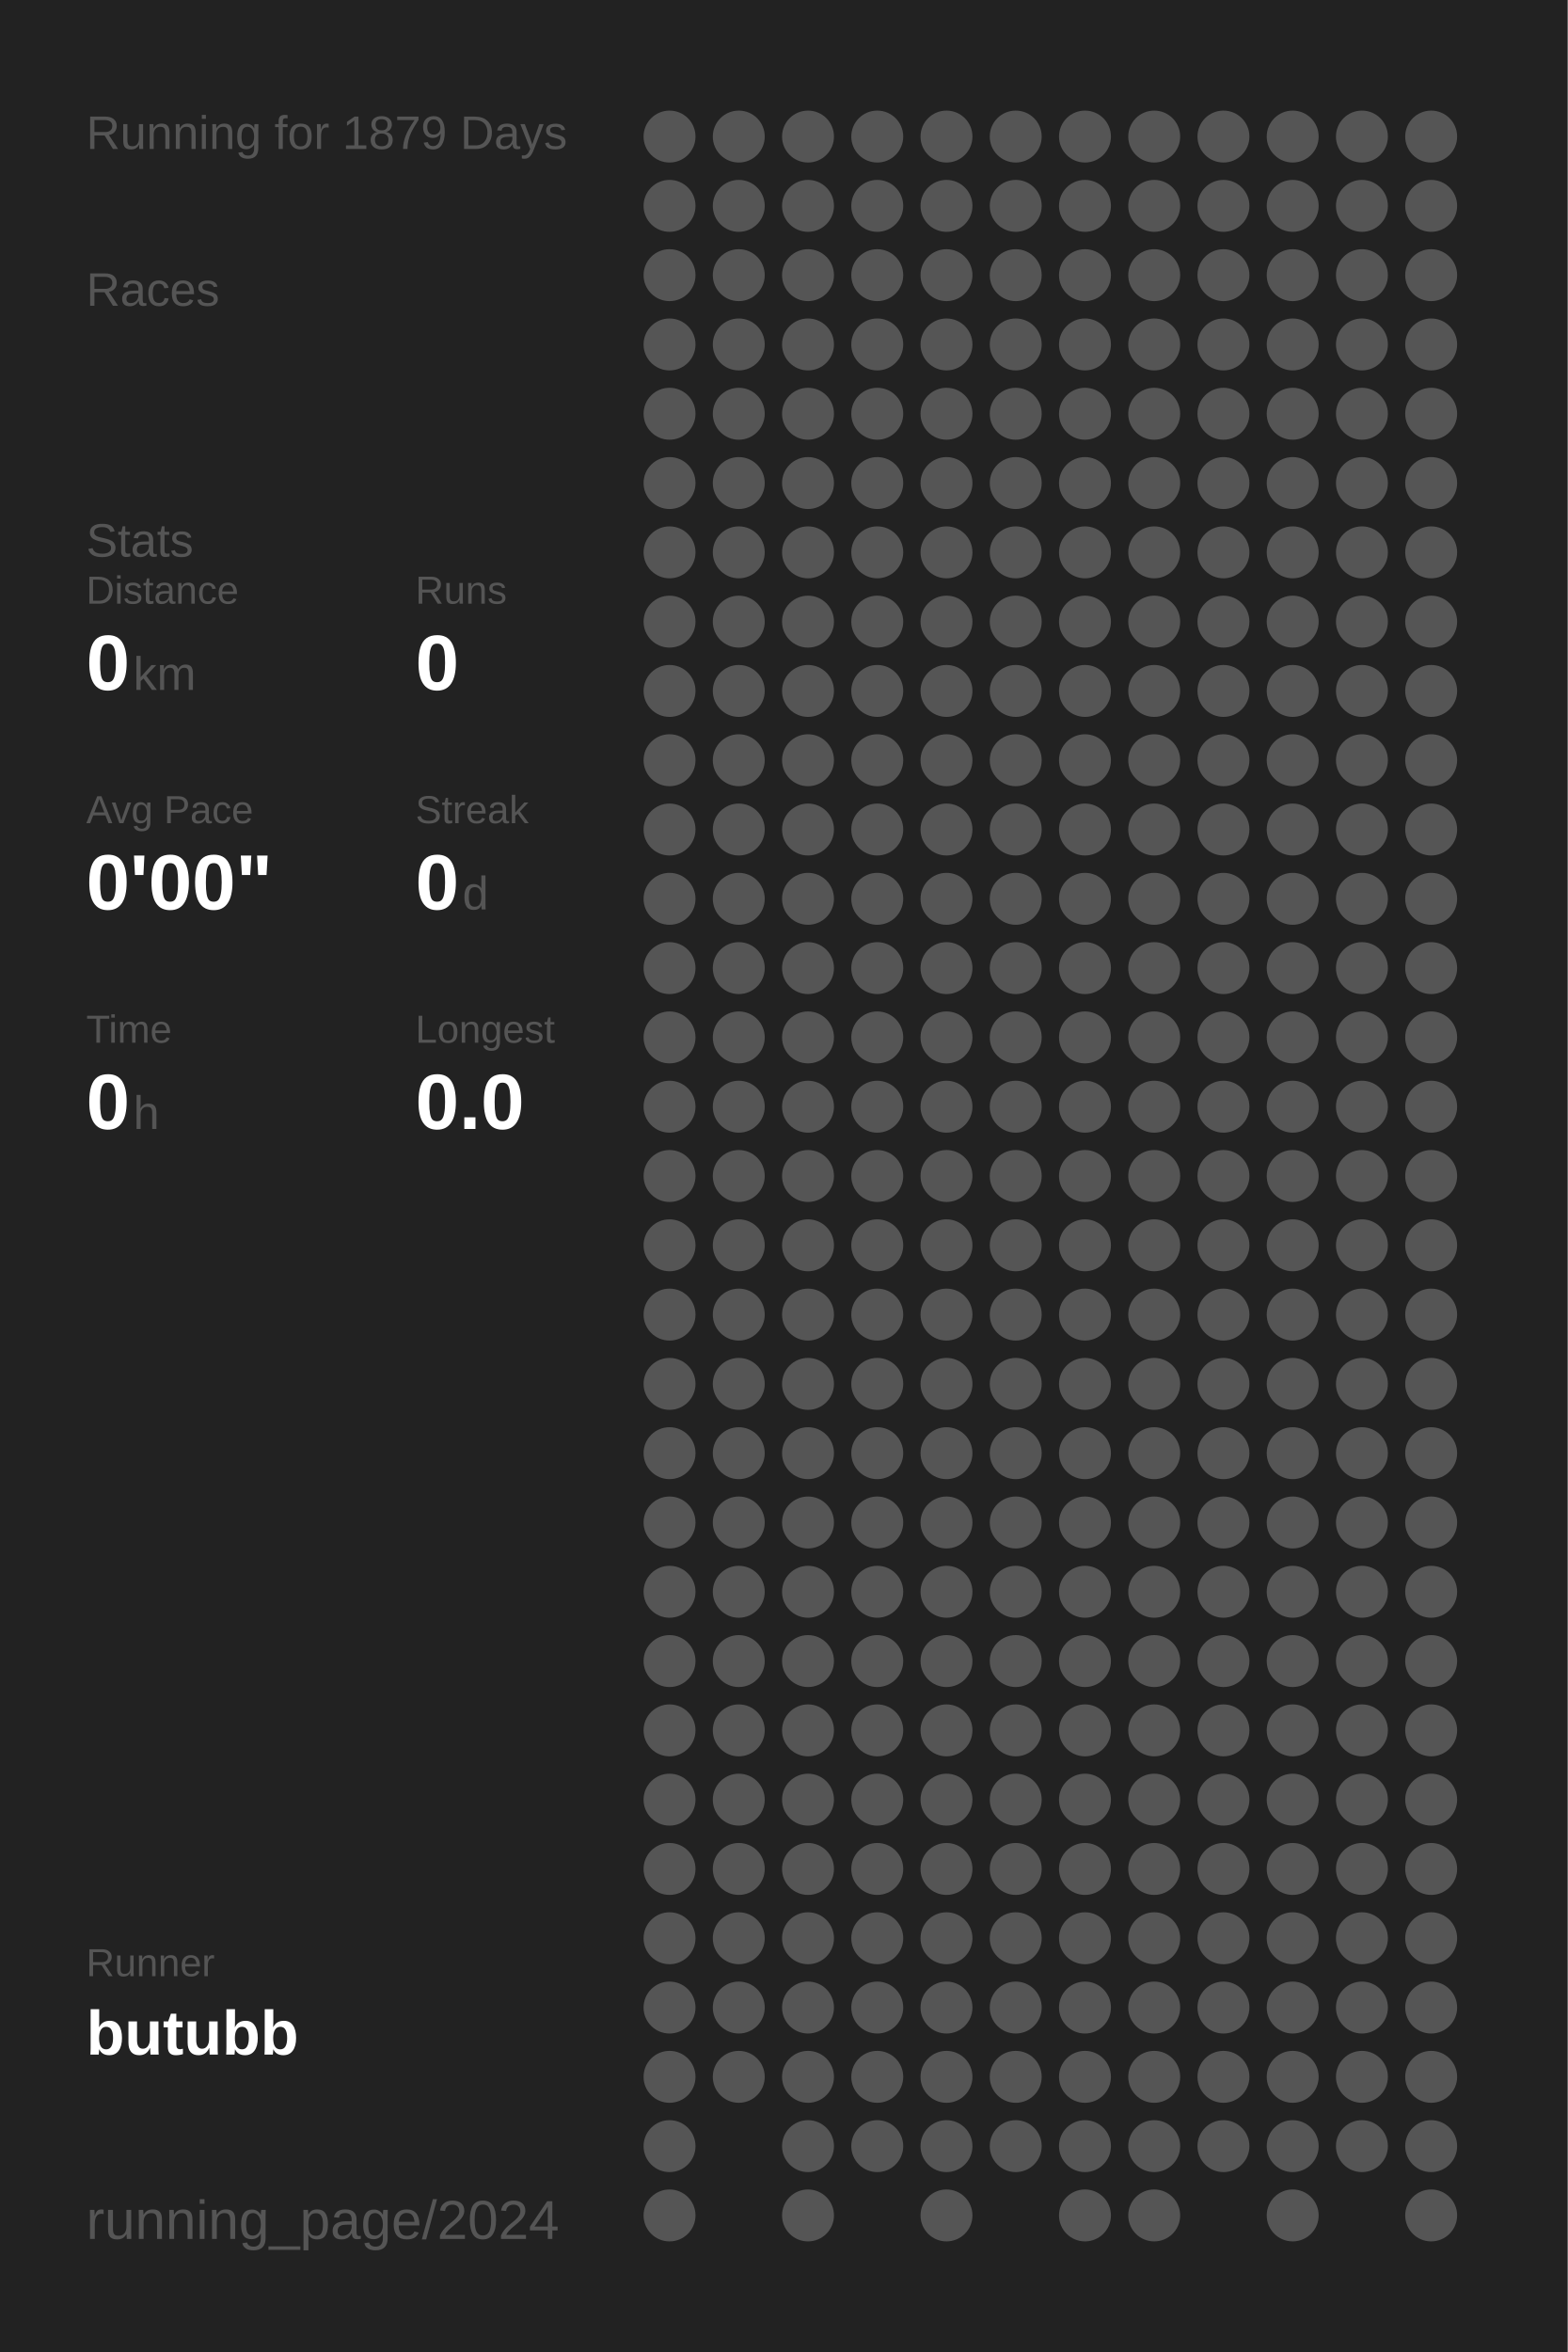
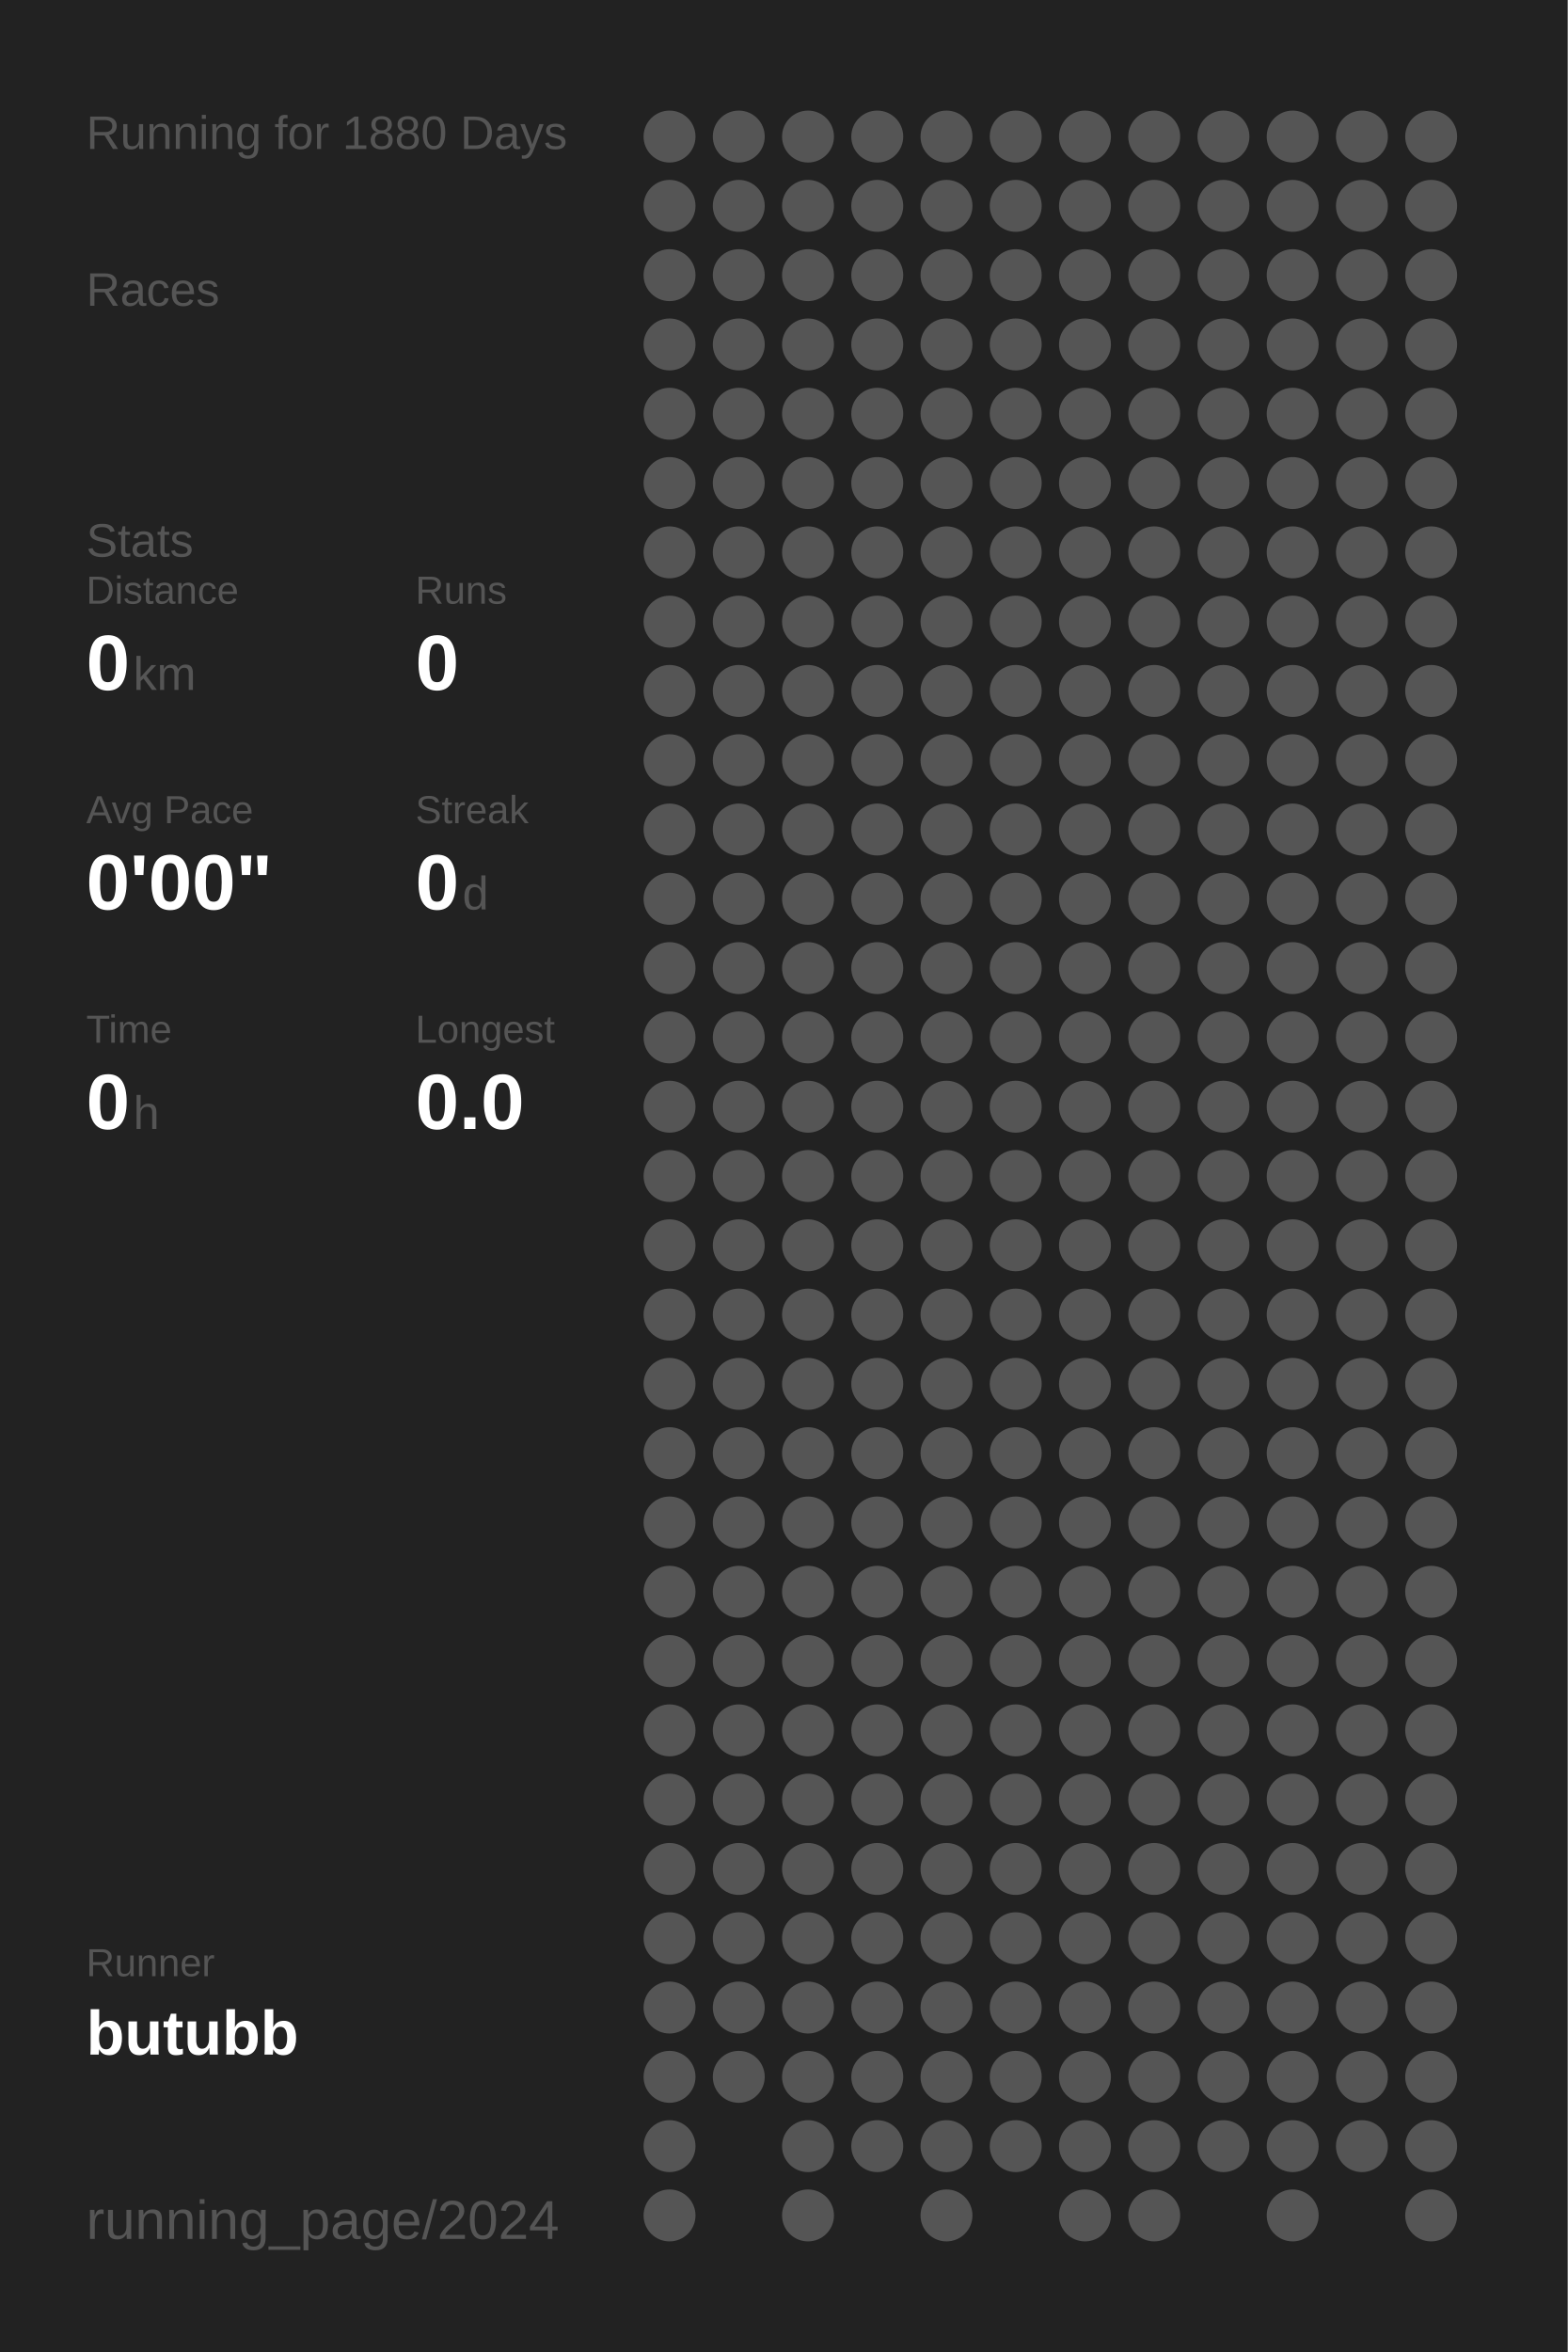
<svg xmlns="http://www.w3.org/2000/svg" baseProfile="full" height="300mm" version="1.1" viewBox="0,0,200,300" width="200mm">
  <defs />
  <rect fill="#222222" height="300" width="200" x="0" y="0" />
-   <text fill="#555555" style="font-size:6px; font-family:Arial;" x="11" y="19">Running for 1879 Days</text>
+   <text fill="#555555" style="font-size:6px; font-family:Arial;" x="11" y="19">Running for 1880 Days</text>
  <text fill="#555555" style="font-size:6px; font-family:Arial;" x="11" y="39">Races</text>
  <text fill="#555555" style="font-size:6px; font-family:Arial;" x="11" y="71">Stats</text>
  <text fill="#555555" style="font-size:5px; font-family:Arial;" x="11" y="77">Distance</text>
  <text fill="#FFFFFF" style="font-size:10px; font-family:Arial; font-weight:bold;" x="11" y="88">0</text>
  <text fill="#555555" style="font-size:6px; font-family:Arial;" x="17" y="88">km</text>
  <text fill="#555555" style="font-size:5px; font-family:Arial;" x="53" y="77">Runs</text>
  <text fill="#FFFFFF" style="font-size:10px; font-family:Arial; font-weight:bold;" x="53" y="88">0</text>
  <text fill="#555555" style="font-size:5px; font-family:Arial;" x="11" y="105">Avg Pace</text>
  <text fill="#FFFFFF" style="font-size:10px; font-family:Arial; font-weight:bold;" x="11" y="116">0'00"</text>
  <text fill="#555555" style="font-size:5px; font-family:Arial;" x="53" y="105">Streak</text>
  <text fill="#FFFFFF" style="font-size:10px; font-family:Arial; font-weight:bold;" x="53" y="116">0</text>
  <text fill="#555555" style="font-size:6px; font-family:Arial;" x="59" y="116">d</text>
  <text fill="#555555" style="font-size:5px; font-family:Arial;" x="11" y="133">Time</text>
  <text fill="#FFFFFF" style="font-size:10px; font-family:Arial; font-weight:bold;" x="11" y="144">0</text>
  <text fill="#555555" style="font-size:6px; font-family:Arial;" x="17" y="144">h</text>
  <text fill="#555555" style="font-size:5px; font-family:Arial;" x="53" y="133">Longest</text>
  <text fill="#FFFFFF" style="font-size:10px; font-family:Arial; font-weight:bold;" x="53" y="144">0.0</text>
  <text fill="#555555" style="font-size:5px; font-family:Arial;" x="11" y="252.065">Runner</text>
  <text fill="#FFFFFF" style="font-size:8px; font-family:Arial; font-weight:bold;" x="11" y="262.065">butubb</text>
  <text fill="#555555" style="font-size:7px; font-family:Arial;" x="11" y="285.581">running_page/2024</text>
  <circle cx="85.417" cy="17.419" fill="#555555" r="3.312" />
  <circle cx="85.417" cy="26.258" fill="#555555" r="3.312" />
  <circle cx="85.417" cy="35.097" fill="#555555" r="3.312" />
  <circle cx="85.417" cy="43.935" fill="#555555" r="3.312" />
  <circle cx="85.417" cy="52.774" fill="#555555" r="3.312" />
  <circle cx="85.417" cy="61.613" fill="#555555" r="3.312" />
  <circle cx="85.417" cy="70.452" fill="#555555" r="3.312" />
  <circle cx="85.417" cy="79.29" fill="#555555" r="3.312" />
  <circle cx="85.417" cy="88.129" fill="#555555" r="3.312" />
  <circle cx="85.417" cy="96.968" fill="#555555" r="3.312" />
  <circle cx="85.417" cy="105.806" fill="#555555" r="3.312" />
  <circle cx="85.417" cy="114.645" fill="#555555" r="3.312" />
  <circle cx="85.417" cy="123.484" fill="#555555" r="3.312" />
  <circle cx="85.417" cy="132.323" fill="#555555" r="3.312" />
  <circle cx="85.417" cy="141.161" fill="#555555" r="3.312" />
  <circle cx="85.417" cy="150" fill="#555555" r="3.312" />
  <circle cx="85.417" cy="158.839" fill="#555555" r="3.312" />
  <circle cx="85.417" cy="167.677" fill="#555555" r="3.312" />
  <circle cx="85.417" cy="176.516" fill="#555555" r="3.312" />
  <circle cx="85.417" cy="185.355" fill="#555555" r="3.312" />
  <circle cx="85.417" cy="194.194" fill="#555555" r="3.312" />
  <circle cx="85.417" cy="203.032" fill="#555555" r="3.312" />
  <circle cx="85.417" cy="211.871" fill="#555555" r="3.312" />
  <circle cx="85.417" cy="220.71" fill="#555555" r="3.312" />
  <circle cx="85.417" cy="229.548" fill="#555555" r="3.312" />
  <circle cx="85.417" cy="238.387" fill="#555555" r="3.312" />
  <circle cx="85.417" cy="247.226" fill="#555555" r="3.312" />
  <circle cx="85.417" cy="256.065" fill="#555555" r="3.312" />
  <circle cx="85.417" cy="264.903" fill="#555555" r="3.312" />
  <circle cx="85.417" cy="273.742" fill="#555555" r="3.312" />
  <circle cx="85.417" cy="282.581" fill="#555555" r="3.312" />
  <circle cx="94.25" cy="17.419" fill="#555555" r="3.312" />
  <circle cx="94.25" cy="26.258" fill="#555555" r="3.312" />
  <circle cx="94.25" cy="35.097" fill="#555555" r="3.312" />
  <circle cx="94.25" cy="43.935" fill="#555555" r="3.312" />
  <circle cx="94.25" cy="52.774" fill="#555555" r="3.312" />
  <circle cx="94.25" cy="61.613" fill="#555555" r="3.312" />
  <circle cx="94.25" cy="70.452" fill="#555555" r="3.312" />
  <circle cx="94.25" cy="79.29" fill="#555555" r="3.312" />
  <circle cx="94.25" cy="88.129" fill="#555555" r="3.312" />
  <circle cx="94.25" cy="96.968" fill="#555555" r="3.312" />
  <circle cx="94.25" cy="105.806" fill="#555555" r="3.312" />
  <circle cx="94.25" cy="114.645" fill="#555555" r="3.312" />
  <circle cx="94.25" cy="123.484" fill="#555555" r="3.312" />
  <circle cx="94.25" cy="132.323" fill="#555555" r="3.312" />
  <circle cx="94.25" cy="141.161" fill="#555555" r="3.312" />
  <circle cx="94.25" cy="150" fill="#555555" r="3.312" />
  <circle cx="94.25" cy="158.839" fill="#555555" r="3.312" />
  <circle cx="94.25" cy="167.677" fill="#555555" r="3.312" />
  <circle cx="94.25" cy="176.516" fill="#555555" r="3.312" />
  <circle cx="94.25" cy="185.355" fill="#555555" r="3.312" />
  <circle cx="94.25" cy="194.194" fill="#555555" r="3.312" />
  <circle cx="94.25" cy="203.032" fill="#555555" r="3.312" />
  <circle cx="94.25" cy="211.871" fill="#555555" r="3.312" />
  <circle cx="94.25" cy="220.71" fill="#555555" r="3.312" />
  <circle cx="94.25" cy="229.548" fill="#555555" r="3.312" />
  <circle cx="94.25" cy="238.387" fill="#555555" r="3.312" />
  <circle cx="94.25" cy="247.226" fill="#555555" r="3.312" />
  <circle cx="94.25" cy="256.065" fill="#555555" r="3.312" />
  <circle cx="94.25" cy="264.903" fill="#555555" r="3.312" />
  <circle cx="103.083" cy="17.419" fill="#555555" r="3.312" />
  <circle cx="103.083" cy="26.258" fill="#555555" r="3.312" />
  <circle cx="103.083" cy="35.097" fill="#555555" r="3.312" />
  <circle cx="103.083" cy="43.935" fill="#555555" r="3.312" />
  <circle cx="103.083" cy="52.774" fill="#555555" r="3.312" />
  <circle cx="103.083" cy="61.613" fill="#555555" r="3.312" />
  <circle cx="103.083" cy="70.452" fill="#555555" r="3.312" />
  <circle cx="103.083" cy="79.29" fill="#555555" r="3.312" />
  <circle cx="103.083" cy="88.129" fill="#555555" r="3.312" />
  <circle cx="103.083" cy="96.968" fill="#555555" r="3.312" />
  <circle cx="103.083" cy="105.806" fill="#555555" r="3.312" />
  <circle cx="103.083" cy="114.645" fill="#555555" r="3.312" />
  <circle cx="103.083" cy="123.484" fill="#555555" r="3.312" />
  <circle cx="103.083" cy="132.323" fill="#555555" r="3.312" />
  <circle cx="103.083" cy="141.161" fill="#555555" r="3.312" />
  <circle cx="103.083" cy="150" fill="#555555" r="3.312" />
  <circle cx="103.083" cy="158.839" fill="#555555" r="3.312" />
  <circle cx="103.083" cy="167.677" fill="#555555" r="3.312" />
  <circle cx="103.083" cy="176.516" fill="#555555" r="3.312" />
  <circle cx="103.083" cy="185.355" fill="#555555" r="3.312" />
  <circle cx="103.083" cy="194.194" fill="#555555" r="3.312" />
  <circle cx="103.083" cy="203.032" fill="#555555" r="3.312" />
  <circle cx="103.083" cy="211.871" fill="#555555" r="3.312" />
  <circle cx="103.083" cy="220.71" fill="#555555" r="3.312" />
  <circle cx="103.083" cy="229.548" fill="#555555" r="3.312" />
  <circle cx="103.083" cy="238.387" fill="#555555" r="3.312" />
  <circle cx="103.083" cy="247.226" fill="#555555" r="3.312" />
  <circle cx="103.083" cy="256.065" fill="#555555" r="3.312" />
  <circle cx="103.083" cy="264.903" fill="#555555" r="3.312" />
  <circle cx="103.083" cy="273.742" fill="#555555" r="3.312" />
  <circle cx="103.083" cy="282.581" fill="#555555" r="3.312" />
  <circle cx="111.917" cy="17.419" fill="#555555" r="3.312" />
  <circle cx="111.917" cy="26.258" fill="#555555" r="3.312" />
  <circle cx="111.917" cy="35.097" fill="#555555" r="3.312" />
  <circle cx="111.917" cy="43.935" fill="#555555" r="3.312" />
  <circle cx="111.917" cy="52.774" fill="#555555" r="3.312" />
  <circle cx="111.917" cy="61.613" fill="#555555" r="3.312" />
  <circle cx="111.917" cy="70.452" fill="#555555" r="3.312" />
  <circle cx="111.917" cy="79.29" fill="#555555" r="3.312" />
  <circle cx="111.917" cy="88.129" fill="#555555" r="3.312" />
  <circle cx="111.917" cy="96.968" fill="#555555" r="3.312" />
  <circle cx="111.917" cy="105.806" fill="#555555" r="3.312" />
  <circle cx="111.917" cy="114.645" fill="#555555" r="3.312" />
  <circle cx="111.917" cy="123.484" fill="#555555" r="3.312" />
  <circle cx="111.917" cy="132.323" fill="#555555" r="3.312" />
  <circle cx="111.917" cy="141.161" fill="#555555" r="3.312" />
  <circle cx="111.917" cy="150" fill="#555555" r="3.312" />
  <circle cx="111.917" cy="158.839" fill="#555555" r="3.312" />
  <circle cx="111.917" cy="167.677" fill="#555555" r="3.312" />
  <circle cx="111.917" cy="176.516" fill="#555555" r="3.312" />
  <circle cx="111.917" cy="185.355" fill="#555555" r="3.312" />
  <circle cx="111.917" cy="194.194" fill="#555555" r="3.312" />
  <circle cx="111.917" cy="203.032" fill="#555555" r="3.312" />
  <circle cx="111.917" cy="211.871" fill="#555555" r="3.312" />
  <circle cx="111.917" cy="220.71" fill="#555555" r="3.312" />
  <circle cx="111.917" cy="229.548" fill="#555555" r="3.312" />
  <circle cx="111.917" cy="238.387" fill="#555555" r="3.312" />
  <circle cx="111.917" cy="247.226" fill="#555555" r="3.312" />
  <circle cx="111.917" cy="256.065" fill="#555555" r="3.312" />
  <circle cx="111.917" cy="264.903" fill="#555555" r="3.312" />
  <circle cx="111.917" cy="273.742" fill="#555555" r="3.312" />
  <circle cx="120.75" cy="17.419" fill="#555555" r="3.312" />
  <circle cx="120.75" cy="26.258" fill="#555555" r="3.312" />
  <circle cx="120.75" cy="35.097" fill="#555555" r="3.312" />
  <circle cx="120.75" cy="43.935" fill="#555555" r="3.312" />
  <circle cx="120.75" cy="52.774" fill="#555555" r="3.312" />
  <circle cx="120.75" cy="61.613" fill="#555555" r="3.312" />
  <circle cx="120.75" cy="70.452" fill="#555555" r="3.312" />
  <circle cx="120.75" cy="79.29" fill="#555555" r="3.312" />
  <circle cx="120.75" cy="88.129" fill="#555555" r="3.312" />
  <circle cx="120.75" cy="96.968" fill="#555555" r="3.312" />
  <circle cx="120.75" cy="105.806" fill="#555555" r="3.312" />
  <circle cx="120.75" cy="114.645" fill="#555555" r="3.312" />
  <circle cx="120.75" cy="123.484" fill="#555555" r="3.312" />
  <circle cx="120.75" cy="132.323" fill="#555555" r="3.312" />
  <circle cx="120.75" cy="141.161" fill="#555555" r="3.312" />
  <circle cx="120.75" cy="150" fill="#555555" r="3.312" />
  <circle cx="120.75" cy="158.839" fill="#555555" r="3.312" />
  <circle cx="120.75" cy="167.677" fill="#555555" r="3.312" />
  <circle cx="120.75" cy="176.516" fill="#555555" r="3.312" />
  <circle cx="120.75" cy="185.355" fill="#555555" r="3.312" />
  <circle cx="120.75" cy="194.194" fill="#555555" r="3.312" />
  <circle cx="120.75" cy="203.032" fill="#555555" r="3.312" />
  <circle cx="120.75" cy="211.871" fill="#555555" r="3.312" />
  <circle cx="120.75" cy="220.71" fill="#555555" r="3.312" />
  <circle cx="120.75" cy="229.548" fill="#555555" r="3.312" />
  <circle cx="120.75" cy="238.387" fill="#555555" r="3.312" />
  <circle cx="120.75" cy="247.226" fill="#555555" r="3.312" />
  <circle cx="120.75" cy="256.065" fill="#555555" r="3.312" />
  <circle cx="120.75" cy="264.903" fill="#555555" r="3.312" />
  <circle cx="120.75" cy="273.742" fill="#555555" r="3.312" />
  <circle cx="120.75" cy="282.581" fill="#555555" r="3.312" />
  <circle cx="129.583" cy="17.419" fill="#555555" r="3.312" />
  <circle cx="129.583" cy="26.258" fill="#555555" r="3.312" />
  <circle cx="129.583" cy="35.097" fill="#555555" r="3.312" />
  <circle cx="129.583" cy="43.935" fill="#555555" r="3.312" />
  <circle cx="129.583" cy="52.774" fill="#555555" r="3.312" />
  <circle cx="129.583" cy="61.613" fill="#555555" r="3.312" />
  <circle cx="129.583" cy="70.452" fill="#555555" r="3.312" />
  <circle cx="129.583" cy="79.29" fill="#555555" r="3.312" />
  <circle cx="129.583" cy="88.129" fill="#555555" r="3.312" />
  <circle cx="129.583" cy="96.968" fill="#555555" r="3.312" />
  <circle cx="129.583" cy="105.806" fill="#555555" r="3.312" />
  <circle cx="129.583" cy="114.645" fill="#555555" r="3.312" />
  <circle cx="129.583" cy="123.484" fill="#555555" r="3.312" />
  <circle cx="129.583" cy="132.323" fill="#555555" r="3.312" />
  <circle cx="129.583" cy="141.161" fill="#555555" r="3.312" />
  <circle cx="129.583" cy="150" fill="#555555" r="3.312" />
  <circle cx="129.583" cy="158.839" fill="#555555" r="3.312" />
  <circle cx="129.583" cy="167.677" fill="#555555" r="3.312" />
  <circle cx="129.583" cy="176.516" fill="#555555" r="3.312" />
  <circle cx="129.583" cy="185.355" fill="#555555" r="3.312" />
  <circle cx="129.583" cy="194.194" fill="#555555" r="3.312" />
  <circle cx="129.583" cy="203.032" fill="#555555" r="3.312" />
  <circle cx="129.583" cy="211.871" fill="#555555" r="3.312" />
  <circle cx="129.583" cy="220.71" fill="#555555" r="3.312" />
  <circle cx="129.583" cy="229.548" fill="#555555" r="3.312" />
  <circle cx="129.583" cy="238.387" fill="#555555" r="3.312" />
  <circle cx="129.583" cy="247.226" fill="#555555" r="3.312" />
  <circle cx="129.583" cy="256.065" fill="#555555" r="3.312" />
  <circle cx="129.583" cy="264.903" fill="#555555" r="3.312" />
  <circle cx="129.583" cy="273.742" fill="#555555" r="3.312" />
  <circle cx="138.417" cy="17.419" fill="#555555" r="3.312" />
  <circle cx="138.417" cy="26.258" fill="#555555" r="3.312" />
  <circle cx="138.417" cy="35.097" fill="#555555" r="3.312" />
  <circle cx="138.417" cy="43.935" fill="#555555" r="3.312" />
  <circle cx="138.417" cy="52.774" fill="#555555" r="3.312" />
  <circle cx="138.417" cy="61.613" fill="#555555" r="3.312" />
  <circle cx="138.417" cy="70.452" fill="#555555" r="3.312" />
  <circle cx="138.417" cy="79.29" fill="#555555" r="3.312" />
  <circle cx="138.417" cy="88.129" fill="#555555" r="3.312" />
  <circle cx="138.417" cy="96.968" fill="#555555" r="3.312" />
  <circle cx="138.417" cy="105.806" fill="#555555" r="3.312" />
  <circle cx="138.417" cy="114.645" fill="#555555" r="3.312" />
  <circle cx="138.417" cy="123.484" fill="#555555" r="3.312" />
  <circle cx="138.417" cy="132.323" fill="#555555" r="3.312" />
  <circle cx="138.417" cy="141.161" fill="#555555" r="3.312" />
  <circle cx="138.417" cy="150" fill="#555555" r="3.312" />
  <circle cx="138.417" cy="158.839" fill="#555555" r="3.312" />
  <circle cx="138.417" cy="167.677" fill="#555555" r="3.312" />
  <circle cx="138.417" cy="176.516" fill="#555555" r="3.312" />
  <circle cx="138.417" cy="185.355" fill="#555555" r="3.312" />
  <circle cx="138.417" cy="194.194" fill="#555555" r="3.312" />
  <circle cx="138.417" cy="203.032" fill="#555555" r="3.312" />
  <circle cx="138.417" cy="211.871" fill="#555555" r="3.312" />
  <circle cx="138.417" cy="220.71" fill="#555555" r="3.312" />
  <circle cx="138.417" cy="229.548" fill="#555555" r="3.312" />
  <circle cx="138.417" cy="238.387" fill="#555555" r="3.312" />
  <circle cx="138.417" cy="247.226" fill="#555555" r="3.312" />
  <circle cx="138.417" cy="256.065" fill="#555555" r="3.312" />
  <circle cx="138.417" cy="264.903" fill="#555555" r="3.312" />
  <circle cx="138.417" cy="273.742" fill="#555555" r="3.312" />
  <circle cx="138.417" cy="282.581" fill="#555555" r="3.312" />
  <circle cx="147.25" cy="17.419" fill="#555555" r="3.312" />
  <circle cx="147.25" cy="26.258" fill="#555555" r="3.312" />
  <circle cx="147.25" cy="35.097" fill="#555555" r="3.312" />
  <circle cx="147.25" cy="43.935" fill="#555555" r="3.312" />
  <circle cx="147.25" cy="52.774" fill="#555555" r="3.312" />
  <circle cx="147.25" cy="61.613" fill="#555555" r="3.312" />
  <circle cx="147.25" cy="70.452" fill="#555555" r="3.312" />
  <circle cx="147.25" cy="79.29" fill="#555555" r="3.312" />
  <circle cx="147.25" cy="88.129" fill="#555555" r="3.312" />
  <circle cx="147.25" cy="96.968" fill="#555555" r="3.312" />
  <circle cx="147.25" cy="105.806" fill="#555555" r="3.312" />
  <circle cx="147.25" cy="114.645" fill="#555555" r="3.312" />
  <circle cx="147.25" cy="123.484" fill="#555555" r="3.312" />
  <circle cx="147.25" cy="132.323" fill="#555555" r="3.312" />
  <circle cx="147.25" cy="141.161" fill="#555555" r="3.312" />
  <circle cx="147.25" cy="150" fill="#555555" r="3.312" />
  <circle cx="147.25" cy="158.839" fill="#555555" r="3.312" />
  <circle cx="147.25" cy="167.677" fill="#555555" r="3.312" />
  <circle cx="147.25" cy="176.516" fill="#555555" r="3.312" />
  <circle cx="147.25" cy="185.355" fill="#555555" r="3.312" />
  <circle cx="147.25" cy="194.194" fill="#555555" r="3.312" />
  <circle cx="147.25" cy="203.032" fill="#555555" r="3.312" />
  <circle cx="147.25" cy="211.871" fill="#555555" r="3.312" />
  <circle cx="147.25" cy="220.71" fill="#555555" r="3.312" />
  <circle cx="147.25" cy="229.548" fill="#555555" r="3.312" />
  <circle cx="147.25" cy="238.387" fill="#555555" r="3.312" />
  <circle cx="147.25" cy="247.226" fill="#555555" r="3.312" />
  <circle cx="147.25" cy="256.065" fill="#555555" r="3.312" />
  <circle cx="147.25" cy="264.903" fill="#555555" r="3.312" />
  <circle cx="147.25" cy="273.742" fill="#555555" r="3.312" />
  <circle cx="147.25" cy="282.581" fill="#555555" r="3.312" />
  <circle cx="156.083" cy="17.419" fill="#555555" r="3.312" />
  <circle cx="156.083" cy="26.258" fill="#555555" r="3.312" />
  <circle cx="156.083" cy="35.097" fill="#555555" r="3.312" />
  <circle cx="156.083" cy="43.935" fill="#555555" r="3.312" />
  <circle cx="156.083" cy="52.774" fill="#555555" r="3.312" />
  <circle cx="156.083" cy="61.613" fill="#555555" r="3.312" />
  <circle cx="156.083" cy="70.452" fill="#555555" r="3.312" />
  <circle cx="156.083" cy="79.29" fill="#555555" r="3.312" />
  <circle cx="156.083" cy="88.129" fill="#555555" r="3.312" />
  <circle cx="156.083" cy="96.968" fill="#555555" r="3.312" />
  <circle cx="156.083" cy="105.806" fill="#555555" r="3.312" />
  <circle cx="156.083" cy="114.645" fill="#555555" r="3.312" />
  <circle cx="156.083" cy="123.484" fill="#555555" r="3.312" />
  <circle cx="156.083" cy="132.323" fill="#555555" r="3.312" />
  <circle cx="156.083" cy="141.161" fill="#555555" r="3.312" />
  <circle cx="156.083" cy="150" fill="#555555" r="3.312" />
  <circle cx="156.083" cy="158.839" fill="#555555" r="3.312" />
  <circle cx="156.083" cy="167.677" fill="#555555" r="3.312" />
  <circle cx="156.083" cy="176.516" fill="#555555" r="3.312" />
  <circle cx="156.083" cy="185.355" fill="#555555" r="3.312" />
  <circle cx="156.083" cy="194.194" fill="#555555" r="3.312" />
  <circle cx="156.083" cy="203.032" fill="#555555" r="3.312" />
  <circle cx="156.083" cy="211.871" fill="#555555" r="3.312" />
  <circle cx="156.083" cy="220.71" fill="#555555" r="3.312" />
  <circle cx="156.083" cy="229.548" fill="#555555" r="3.312" />
  <circle cx="156.083" cy="238.387" fill="#555555" r="3.312" />
  <circle cx="156.083" cy="247.226" fill="#555555" r="3.312" />
  <circle cx="156.083" cy="256.065" fill="#555555" r="3.312" />
  <circle cx="156.083" cy="264.903" fill="#555555" r="3.312" />
  <circle cx="156.083" cy="273.742" fill="#555555" r="3.312" />
  <circle cx="164.917" cy="17.419" fill="#555555" r="3.312" />
  <circle cx="164.917" cy="26.258" fill="#555555" r="3.312" />
  <circle cx="164.917" cy="35.097" fill="#555555" r="3.312" />
  <circle cx="164.917" cy="43.935" fill="#555555" r="3.312" />
  <circle cx="164.917" cy="52.774" fill="#555555" r="3.312" />
  <circle cx="164.917" cy="61.613" fill="#555555" r="3.312" />
  <circle cx="164.917" cy="70.452" fill="#555555" r="3.312" />
  <circle cx="164.917" cy="79.29" fill="#555555" r="3.312" />
  <circle cx="164.917" cy="88.129" fill="#555555" r="3.312" />
  <circle cx="164.917" cy="96.968" fill="#555555" r="3.312" />
  <circle cx="164.917" cy="105.806" fill="#555555" r="3.312" />
  <circle cx="164.917" cy="114.645" fill="#555555" r="3.312" />
  <circle cx="164.917" cy="123.484" fill="#555555" r="3.312" />
  <circle cx="164.917" cy="132.323" fill="#555555" r="3.312" />
  <circle cx="164.917" cy="141.161" fill="#555555" r="3.312" />
  <circle cx="164.917" cy="150" fill="#555555" r="3.312" />
  <circle cx="164.917" cy="158.839" fill="#555555" r="3.312" />
  <circle cx="164.917" cy="167.677" fill="#555555" r="3.312" />
  <circle cx="164.917" cy="176.516" fill="#555555" r="3.312" />
  <circle cx="164.917" cy="185.355" fill="#555555" r="3.312" />
  <circle cx="164.917" cy="194.194" fill="#555555" r="3.312" />
  <circle cx="164.917" cy="203.032" fill="#555555" r="3.312" />
  <circle cx="164.917" cy="211.871" fill="#555555" r="3.312" />
  <circle cx="164.917" cy="220.71" fill="#555555" r="3.312" />
  <circle cx="164.917" cy="229.548" fill="#555555" r="3.312" />
  <circle cx="164.917" cy="238.387" fill="#555555" r="3.312" />
  <circle cx="164.917" cy="247.226" fill="#555555" r="3.312" />
  <circle cx="164.917" cy="256.065" fill="#555555" r="3.312" />
  <circle cx="164.917" cy="264.903" fill="#555555" r="3.312" />
  <circle cx="164.917" cy="273.742" fill="#555555" r="3.312" />
  <circle cx="164.917" cy="282.581" fill="#555555" r="3.312" />
  <circle cx="173.75" cy="17.419" fill="#555555" r="3.312" />
  <circle cx="173.75" cy="26.258" fill="#555555" r="3.312" />
  <circle cx="173.75" cy="35.097" fill="#555555" r="3.312" />
  <circle cx="173.75" cy="43.935" fill="#555555" r="3.312" />
  <circle cx="173.75" cy="52.774" fill="#555555" r="3.312" />
  <circle cx="173.75" cy="61.613" fill="#555555" r="3.312" />
  <circle cx="173.75" cy="70.452" fill="#555555" r="3.312" />
  <circle cx="173.75" cy="79.29" fill="#555555" r="3.312" />
  <circle cx="173.75" cy="88.129" fill="#555555" r="3.312" />
  <circle cx="173.75" cy="96.968" fill="#555555" r="3.312" />
  <circle cx="173.75" cy="105.806" fill="#555555" r="3.312" />
  <circle cx="173.75" cy="114.645" fill="#555555" r="3.312" />
  <circle cx="173.75" cy="123.484" fill="#555555" r="3.312" />
  <circle cx="173.75" cy="132.323" fill="#555555" r="3.312" />
  <circle cx="173.75" cy="141.161" fill="#555555" r="3.312" />
  <circle cx="173.75" cy="150" fill="#555555" r="3.312" />
  <circle cx="173.75" cy="158.839" fill="#555555" r="3.312" />
  <circle cx="173.75" cy="167.677" fill="#555555" r="3.312" />
  <circle cx="173.75" cy="176.516" fill="#555555" r="3.312" />
  <circle cx="173.75" cy="185.355" fill="#555555" r="3.312" />
  <circle cx="173.75" cy="194.194" fill="#555555" r="3.312" />
  <circle cx="173.75" cy="203.032" fill="#555555" r="3.312" />
  <circle cx="173.75" cy="211.871" fill="#555555" r="3.312" />
  <circle cx="173.75" cy="220.71" fill="#555555" r="3.312" />
  <circle cx="173.75" cy="229.548" fill="#555555" r="3.312" />
  <circle cx="173.75" cy="238.387" fill="#555555" r="3.312" />
  <circle cx="173.75" cy="247.226" fill="#555555" r="3.312" />
  <circle cx="173.75" cy="256.065" fill="#555555" r="3.312" />
  <circle cx="173.75" cy="264.903" fill="#555555" r="3.312" />
  <circle cx="173.75" cy="273.742" fill="#555555" r="3.312" />
  <circle cx="182.583" cy="17.419" fill="#555555" r="3.312" />
  <circle cx="182.583" cy="26.258" fill="#555555" r="3.312" />
  <circle cx="182.583" cy="35.097" fill="#555555" r="3.312" />
  <circle cx="182.583" cy="43.935" fill="#555555" r="3.312" />
  <circle cx="182.583" cy="52.774" fill="#555555" r="3.312" />
  <circle cx="182.583" cy="61.613" fill="#555555" r="3.312" />
  <circle cx="182.583" cy="70.452" fill="#555555" r="3.312" />
  <circle cx="182.583" cy="79.29" fill="#555555" r="3.312" />
  <circle cx="182.583" cy="88.129" fill="#555555" r="3.312" />
  <circle cx="182.583" cy="96.968" fill="#555555" r="3.312" />
  <circle cx="182.583" cy="105.806" fill="#555555" r="3.312" />
  <circle cx="182.583" cy="114.645" fill="#555555" r="3.312" />
  <circle cx="182.583" cy="123.484" fill="#555555" r="3.312" />
  <circle cx="182.583" cy="132.323" fill="#555555" r="3.312" />
  <circle cx="182.583" cy="141.161" fill="#555555" r="3.312" />
  <circle cx="182.583" cy="150" fill="#555555" r="3.312" />
  <circle cx="182.583" cy="158.839" fill="#555555" r="3.312" />
  <circle cx="182.583" cy="167.677" fill="#555555" r="3.312" />
  <circle cx="182.583" cy="176.516" fill="#555555" r="3.312" />
  <circle cx="182.583" cy="185.355" fill="#555555" r="3.312" />
  <circle cx="182.583" cy="194.194" fill="#555555" r="3.312" />
  <circle cx="182.583" cy="203.032" fill="#555555" r="3.312" />
  <circle cx="182.583" cy="211.871" fill="#555555" r="3.312" />
  <circle cx="182.583" cy="220.71" fill="#555555" r="3.312" />
  <circle cx="182.583" cy="229.548" fill="#555555" r="3.312" />
  <circle cx="182.583" cy="238.387" fill="#555555" r="3.312" />
  <circle cx="182.583" cy="247.226" fill="#555555" r="3.312" />
  <circle cx="182.583" cy="256.065" fill="#555555" r="3.312" />
  <circle cx="182.583" cy="264.903" fill="#555555" r="3.312" />
  <circle cx="182.583" cy="273.742" fill="#555555" r="3.312" />
  <circle cx="182.583" cy="282.581" fill="#555555" r="3.312" />
</svg>
